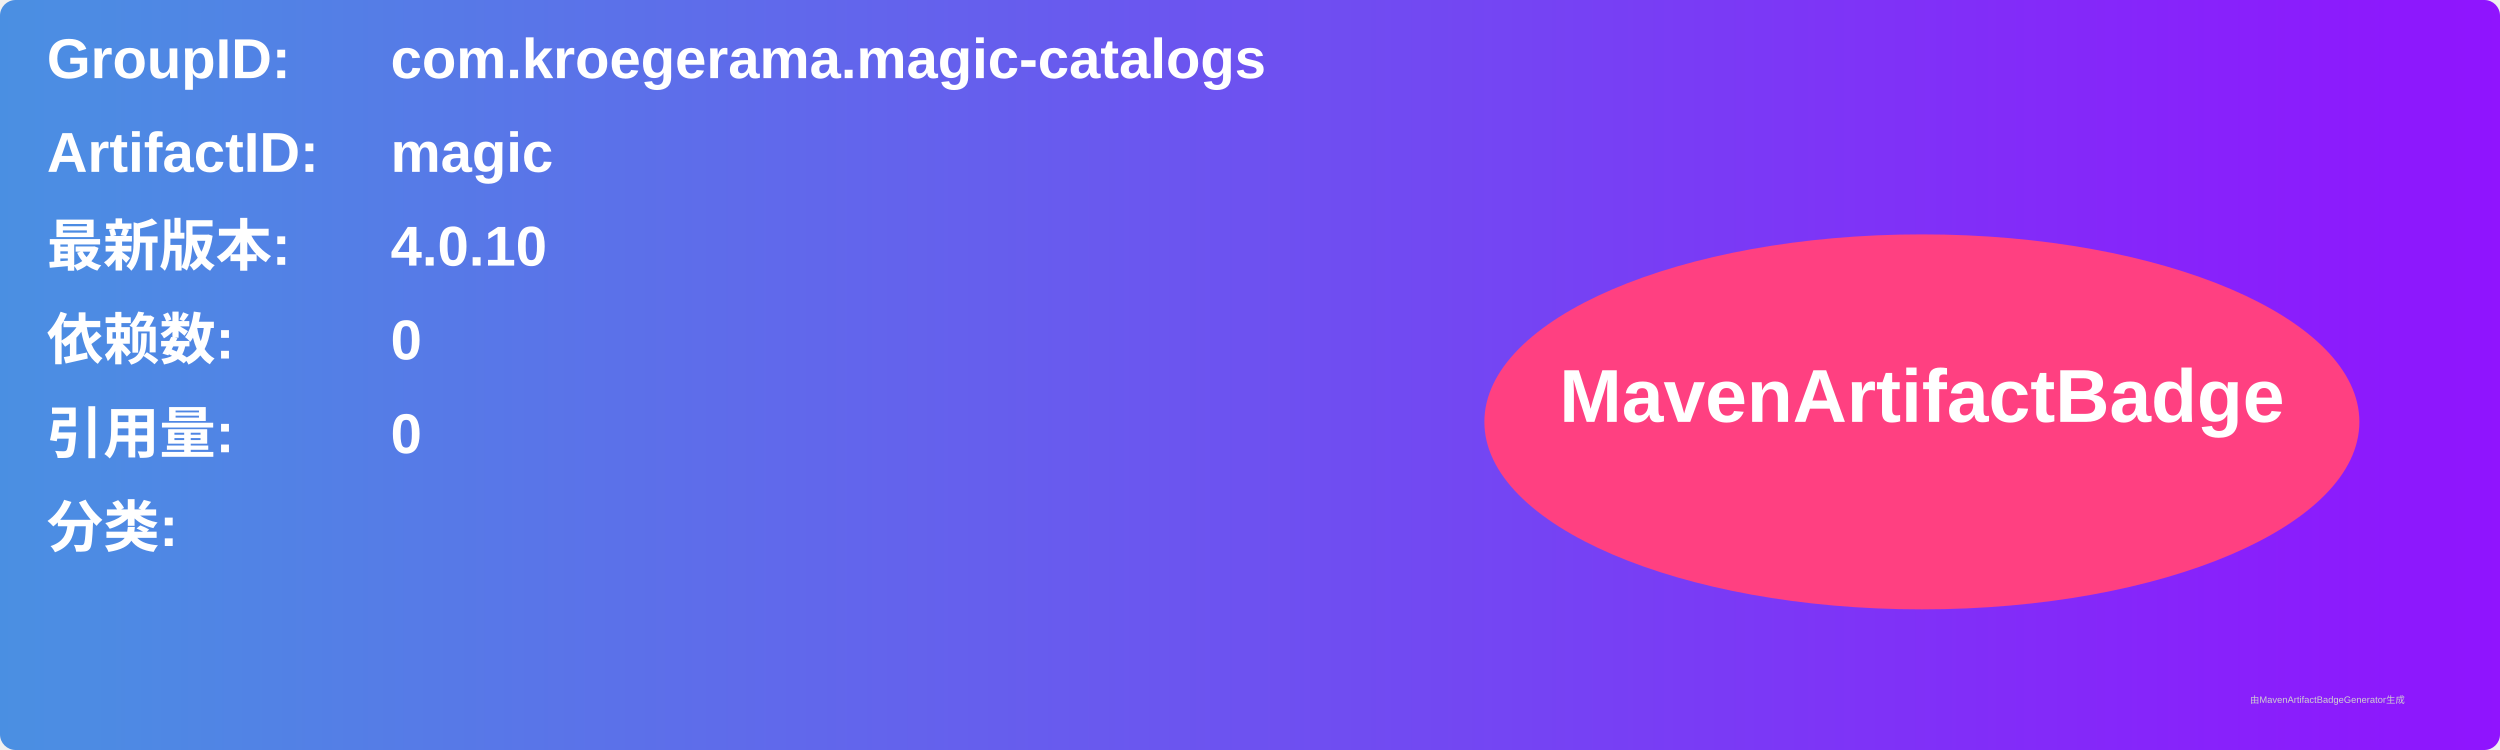
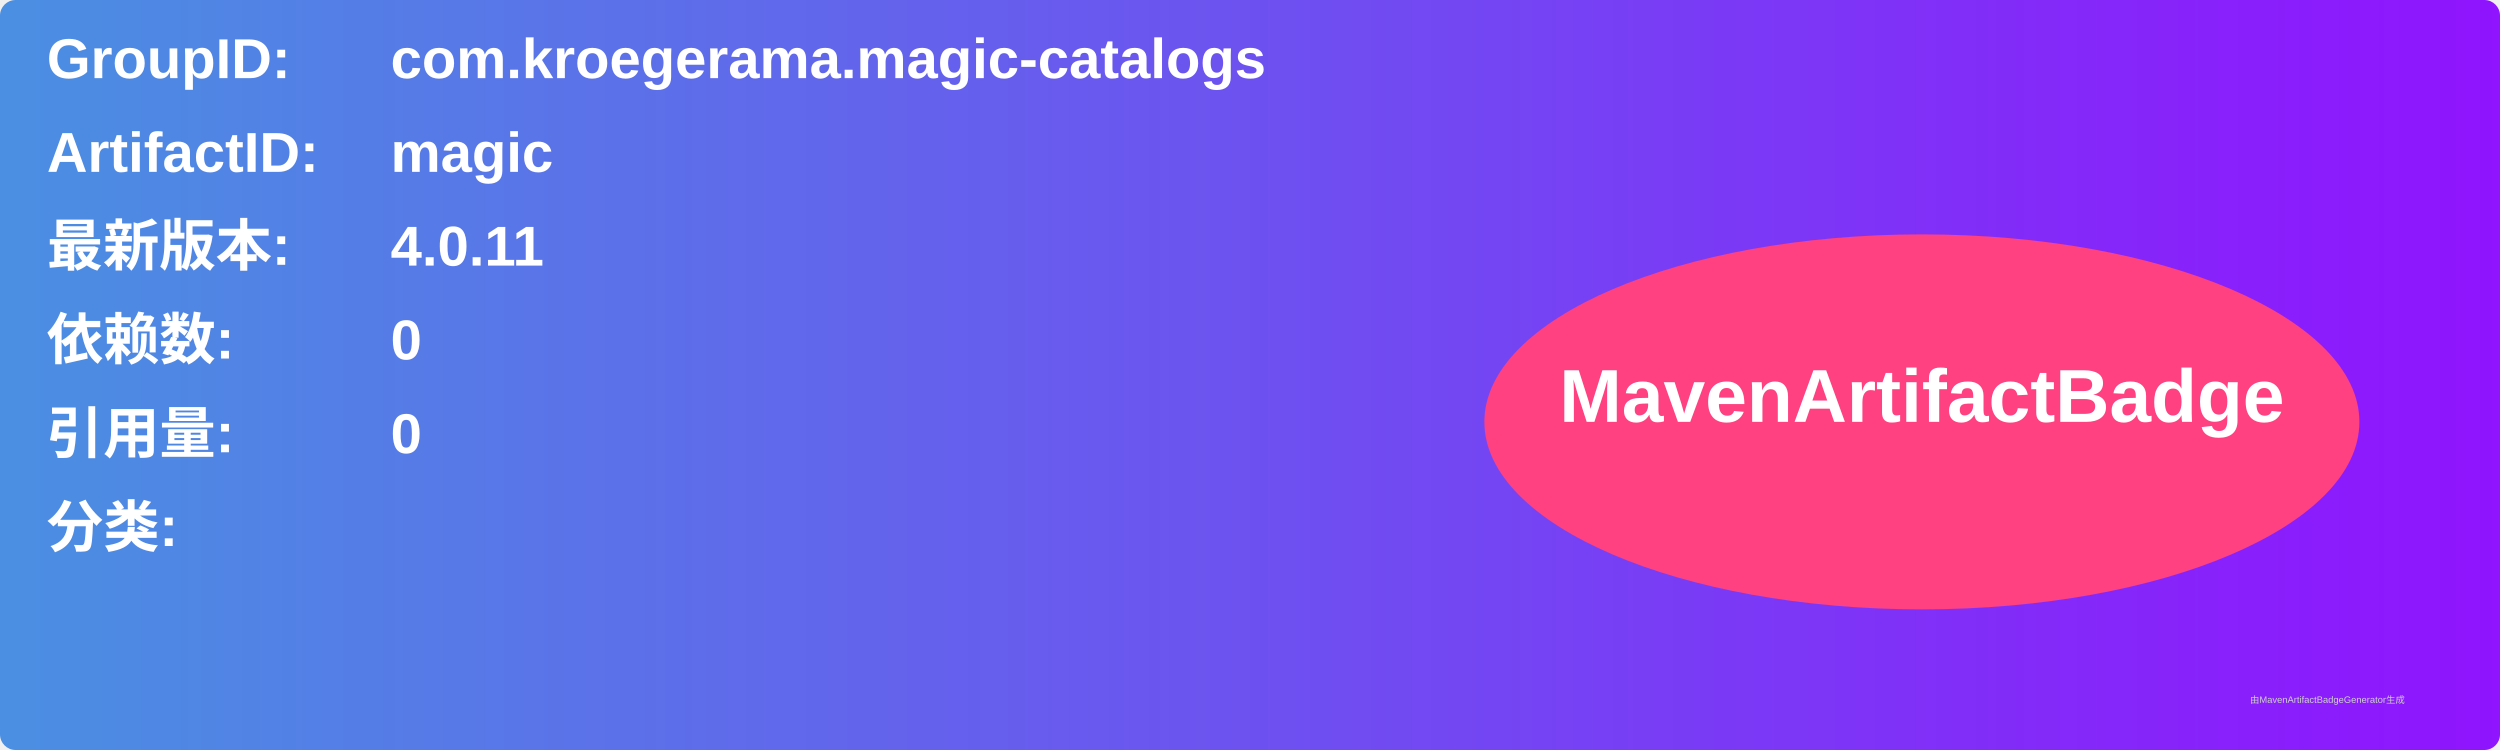
<svg xmlns="http://www.w3.org/2000/svg" width="800" height="240" viewBox="0 0 800 240">
  <linearGradient id="grad" x1="0%" y1="0%" x2="100%" y2="0%">
    <stop offset="0%" stop-color="#4a90e2" />
    <stop offset="100%" stop-color="#9013fe" />
  </linearGradient>
  <rect width="100%" height="100%" rx="5" ry="5" fill="url(#grad)" />
  <g transform="translate(15, 15)">
    <text x="0" y="10" font-family="Arial" font-size="18" fill="white" font-weight="bold" width="260">GroupID:</text>
    <text x="110" y="10" font-family="Arial" font-size="18" fill="white" font-weight="bold" width="460">com.kroegerama.magic-catalogs</text>
    <text x="0" y="40" font-family="Arial" font-size="18" fill="white" font-weight="bold" width="260">ArtifactID:</text>
    <text x="110" y="40" font-family="Arial" font-size="18" fill="white" font-weight="bold" width="460">magic</text>
    <text x="0" y="70" font-family="Arial" font-size="18" fill="white" font-weight="bold">最新版本:</text>
    <text x="110" y="70" font-family="Arial" font-size="18" fill="white" font-weight="bold">
-       <tspan font-weight="bold">4.0.10</tspan>
+       <tspan font-weight="bold">4.0.11</tspan>
    </text>
    <text x="0" y="100" font-family="Arial" font-size="18" fill="white" font-weight="bold">依赖数: </text>
    <text x="110" y="100" font-family="Arial" font-size="18" fill="white">
      <tspan font-weight="bold">0</tspan>
    </text>
    <text x="0" y="130" font-family="Arial" font-size="18" fill="white" font-weight="bold">引用量: </text>
    <text x="110" y="130" font-family="Arial" font-size="18" fill="white">
      <tspan font-weight="bold">0</tspan>
    </text>
    <text x="0" y="160" font-family="Arial" font-size="18" fill="white" font-weight="bold">分类:</text>
    <text x="10" y="190" font-family="Arial" font-size="10" fill="white">
      <tspan font-weight="bold" />
    </text>
    <ellipse cx="600" cy="120" rx="140" ry="60" fill="#ff4081" />
    <text x="600" y="120" text-anchor="middle" font-family="Arial" font-size="24" fill="white" font-weight="bold">MavenArtifactBadge</text>
  </g>
  <text x="720" y="225" font-family="Arial" font-size="3" fill="#d0d0d0">由MavenArtifactBadgeGenerator生成</text>
</svg>
